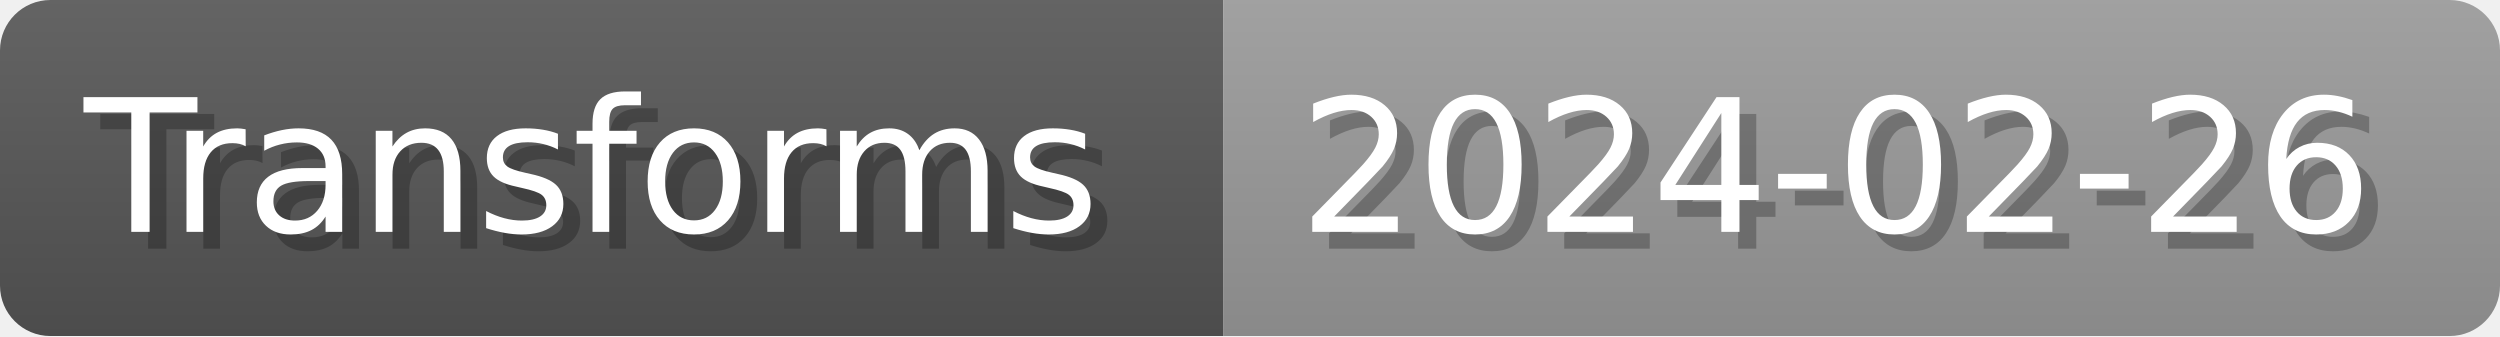
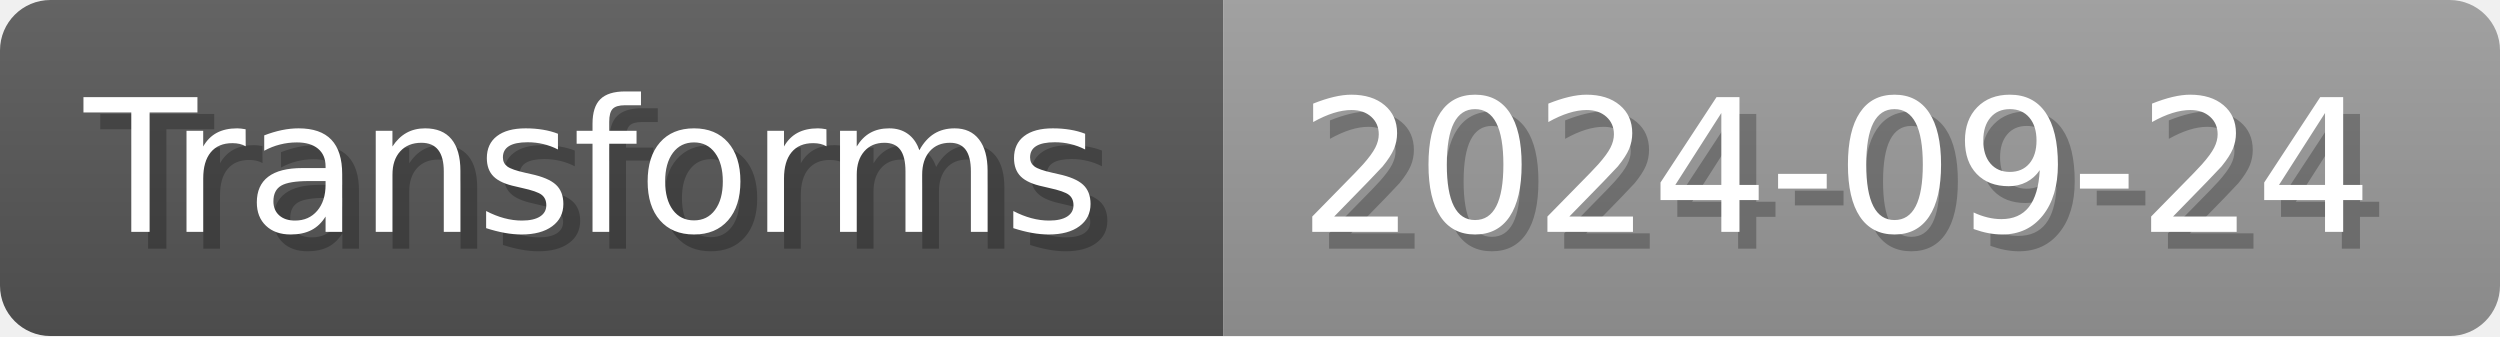
- <svg xmlns="http://www.w3.org/2000/svg" width="148.8" height="20" viewBox="0 0 1488 200" role="img" aria-label="Transforms: 2024-02-26">
+ <svg xmlns="http://www.w3.org/2000/svg" width="148.8" height="20" viewBox="0 0 1488 200" role="img" aria-label="Transforms: 2024-09-24">
  <linearGradient id="a" x2="0" y2="100%">
    <stop offset="0" stop-opacity=".1" stop-color="#EEE" />
    <stop offset="1" stop-opacity=".1" />
  </linearGradient>
  <mask id="m">
    <rect width="1488" height="200" rx="30" fill="#FFF" />
  </mask>
  <g mask="url(#m)">
    <rect width="728" height="200" fill="#555" />
    <rect width="760" height="200" fill="#999" x="728" />
    <rect width="1488" height="200" fill="url(#a)" />
  </g>
  <g aria-hidden="true" fill="#fff" text-anchor="start" font-family="Verdana,DejaVu Sans,sans-serif" font-size="110">
    <text x="60" y="148" textLength="628" fill="#000" opacity="0.25">Transforms</text>
    <text x="50" y="138" textLength="628">Transforms</text>
-     <text x="783" y="148" textLength="660" fill="#000" opacity="0.25">2024-02-26</text>
-     <text x="773" y="138" textLength="660">2024-02-26</text>
+     <text x="783" y="148" textLength="660" fill="#000" opacity="0.25">2024-09-24</text>
+     <text x="773" y="138" textLength="660">2024-09-24</text>
  </g>
</svg>
